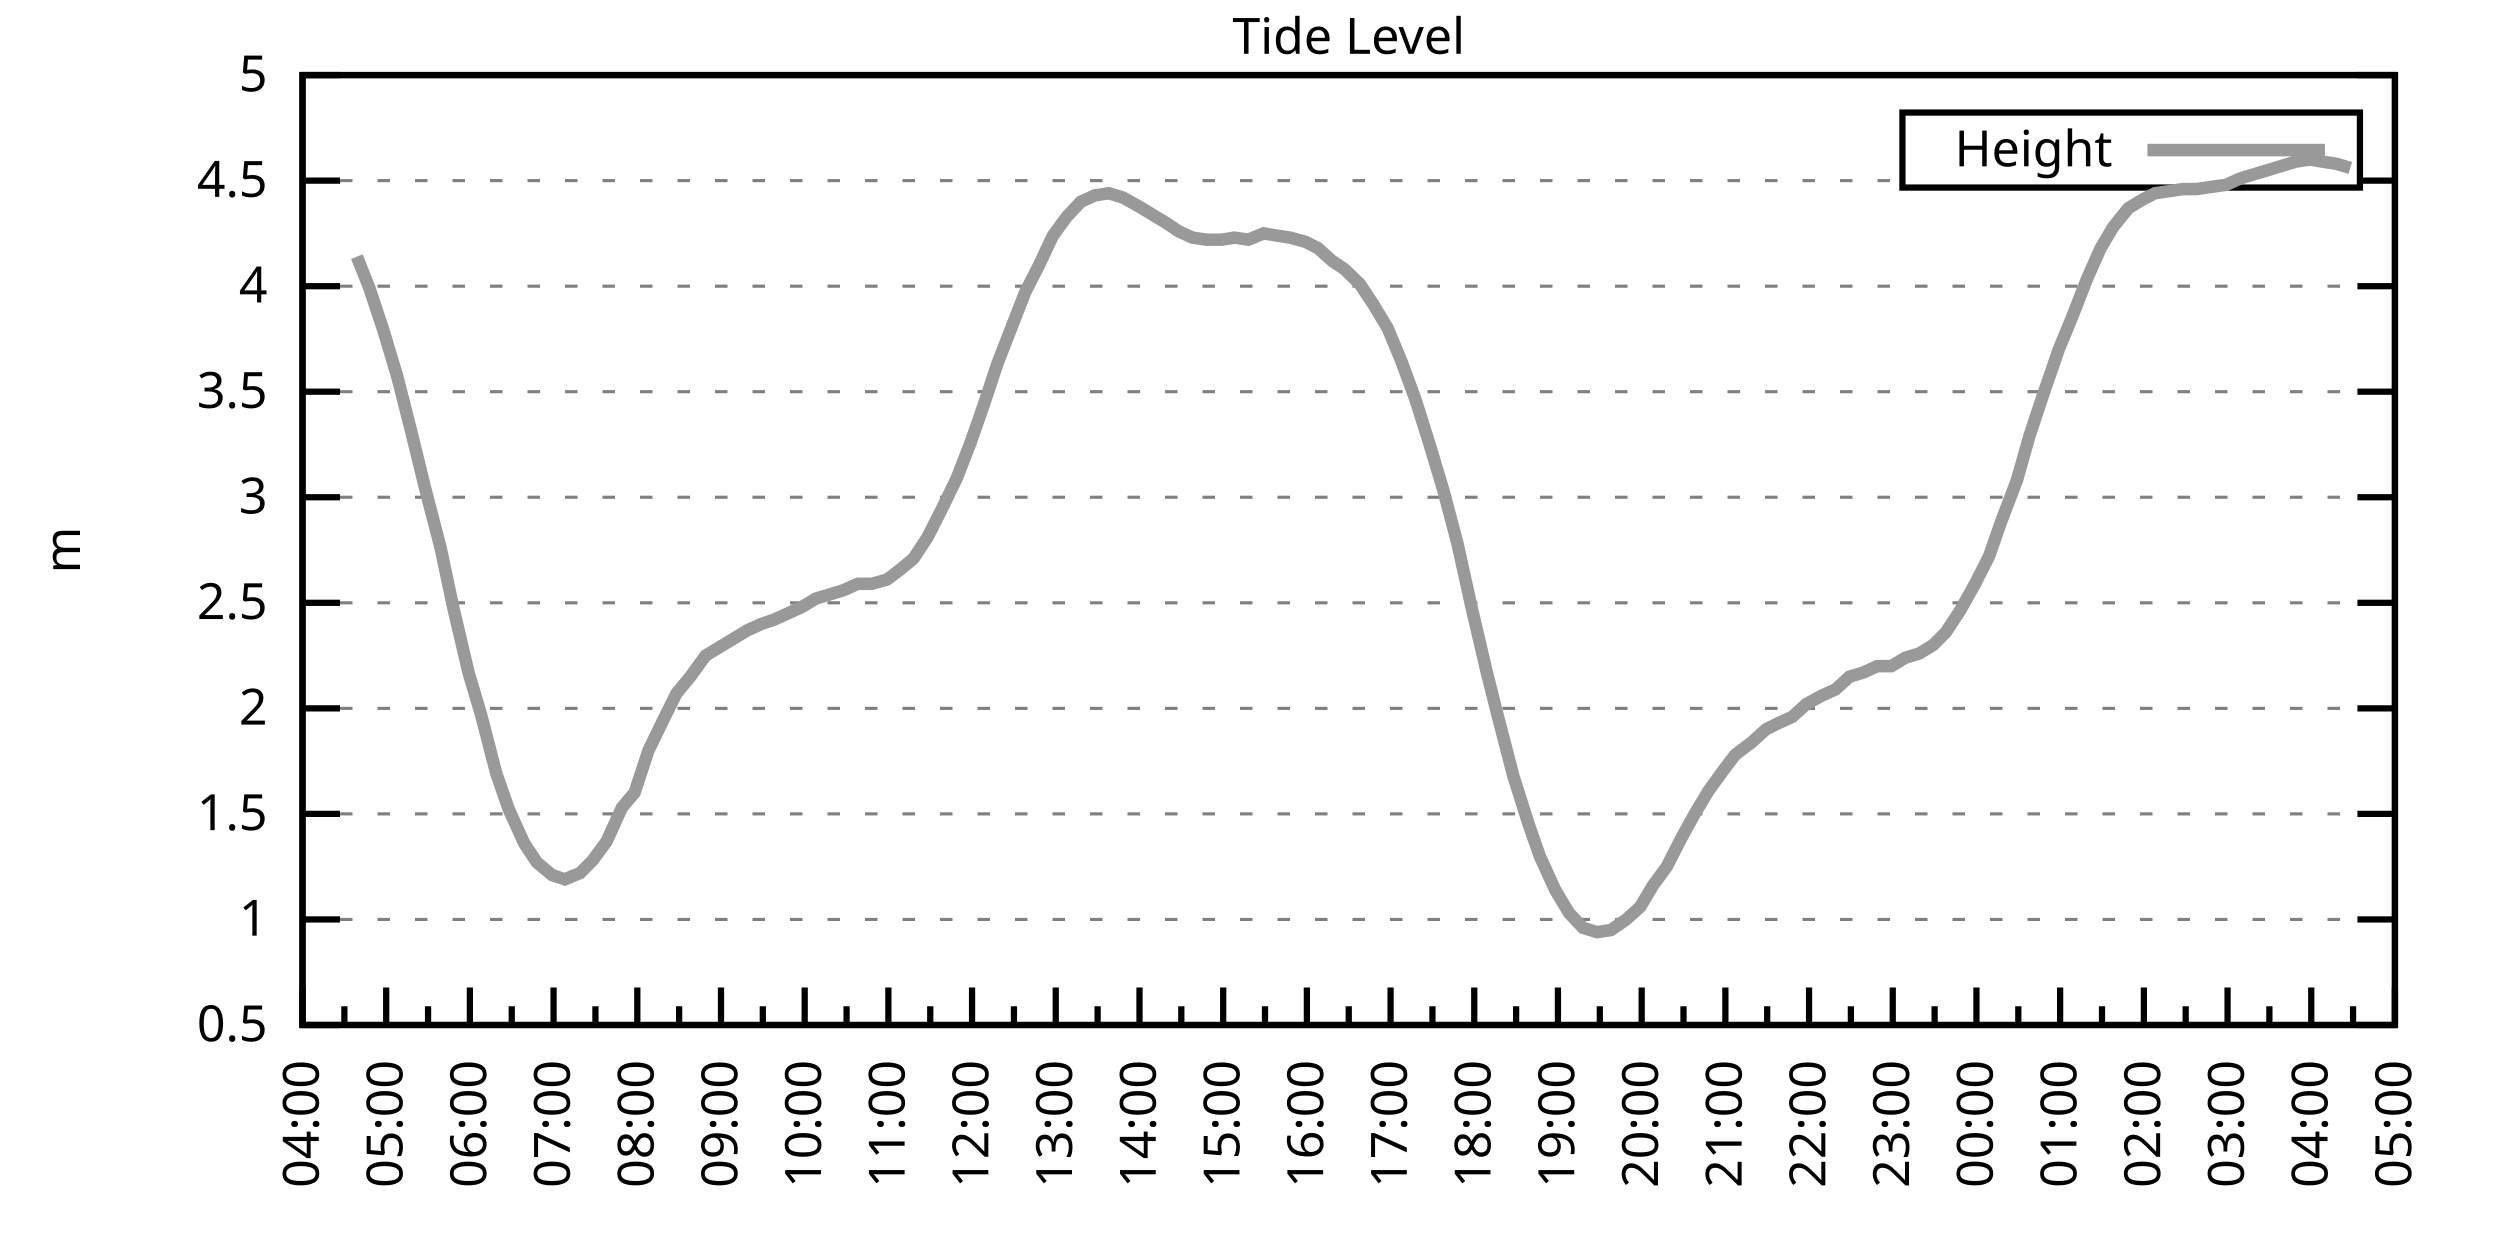
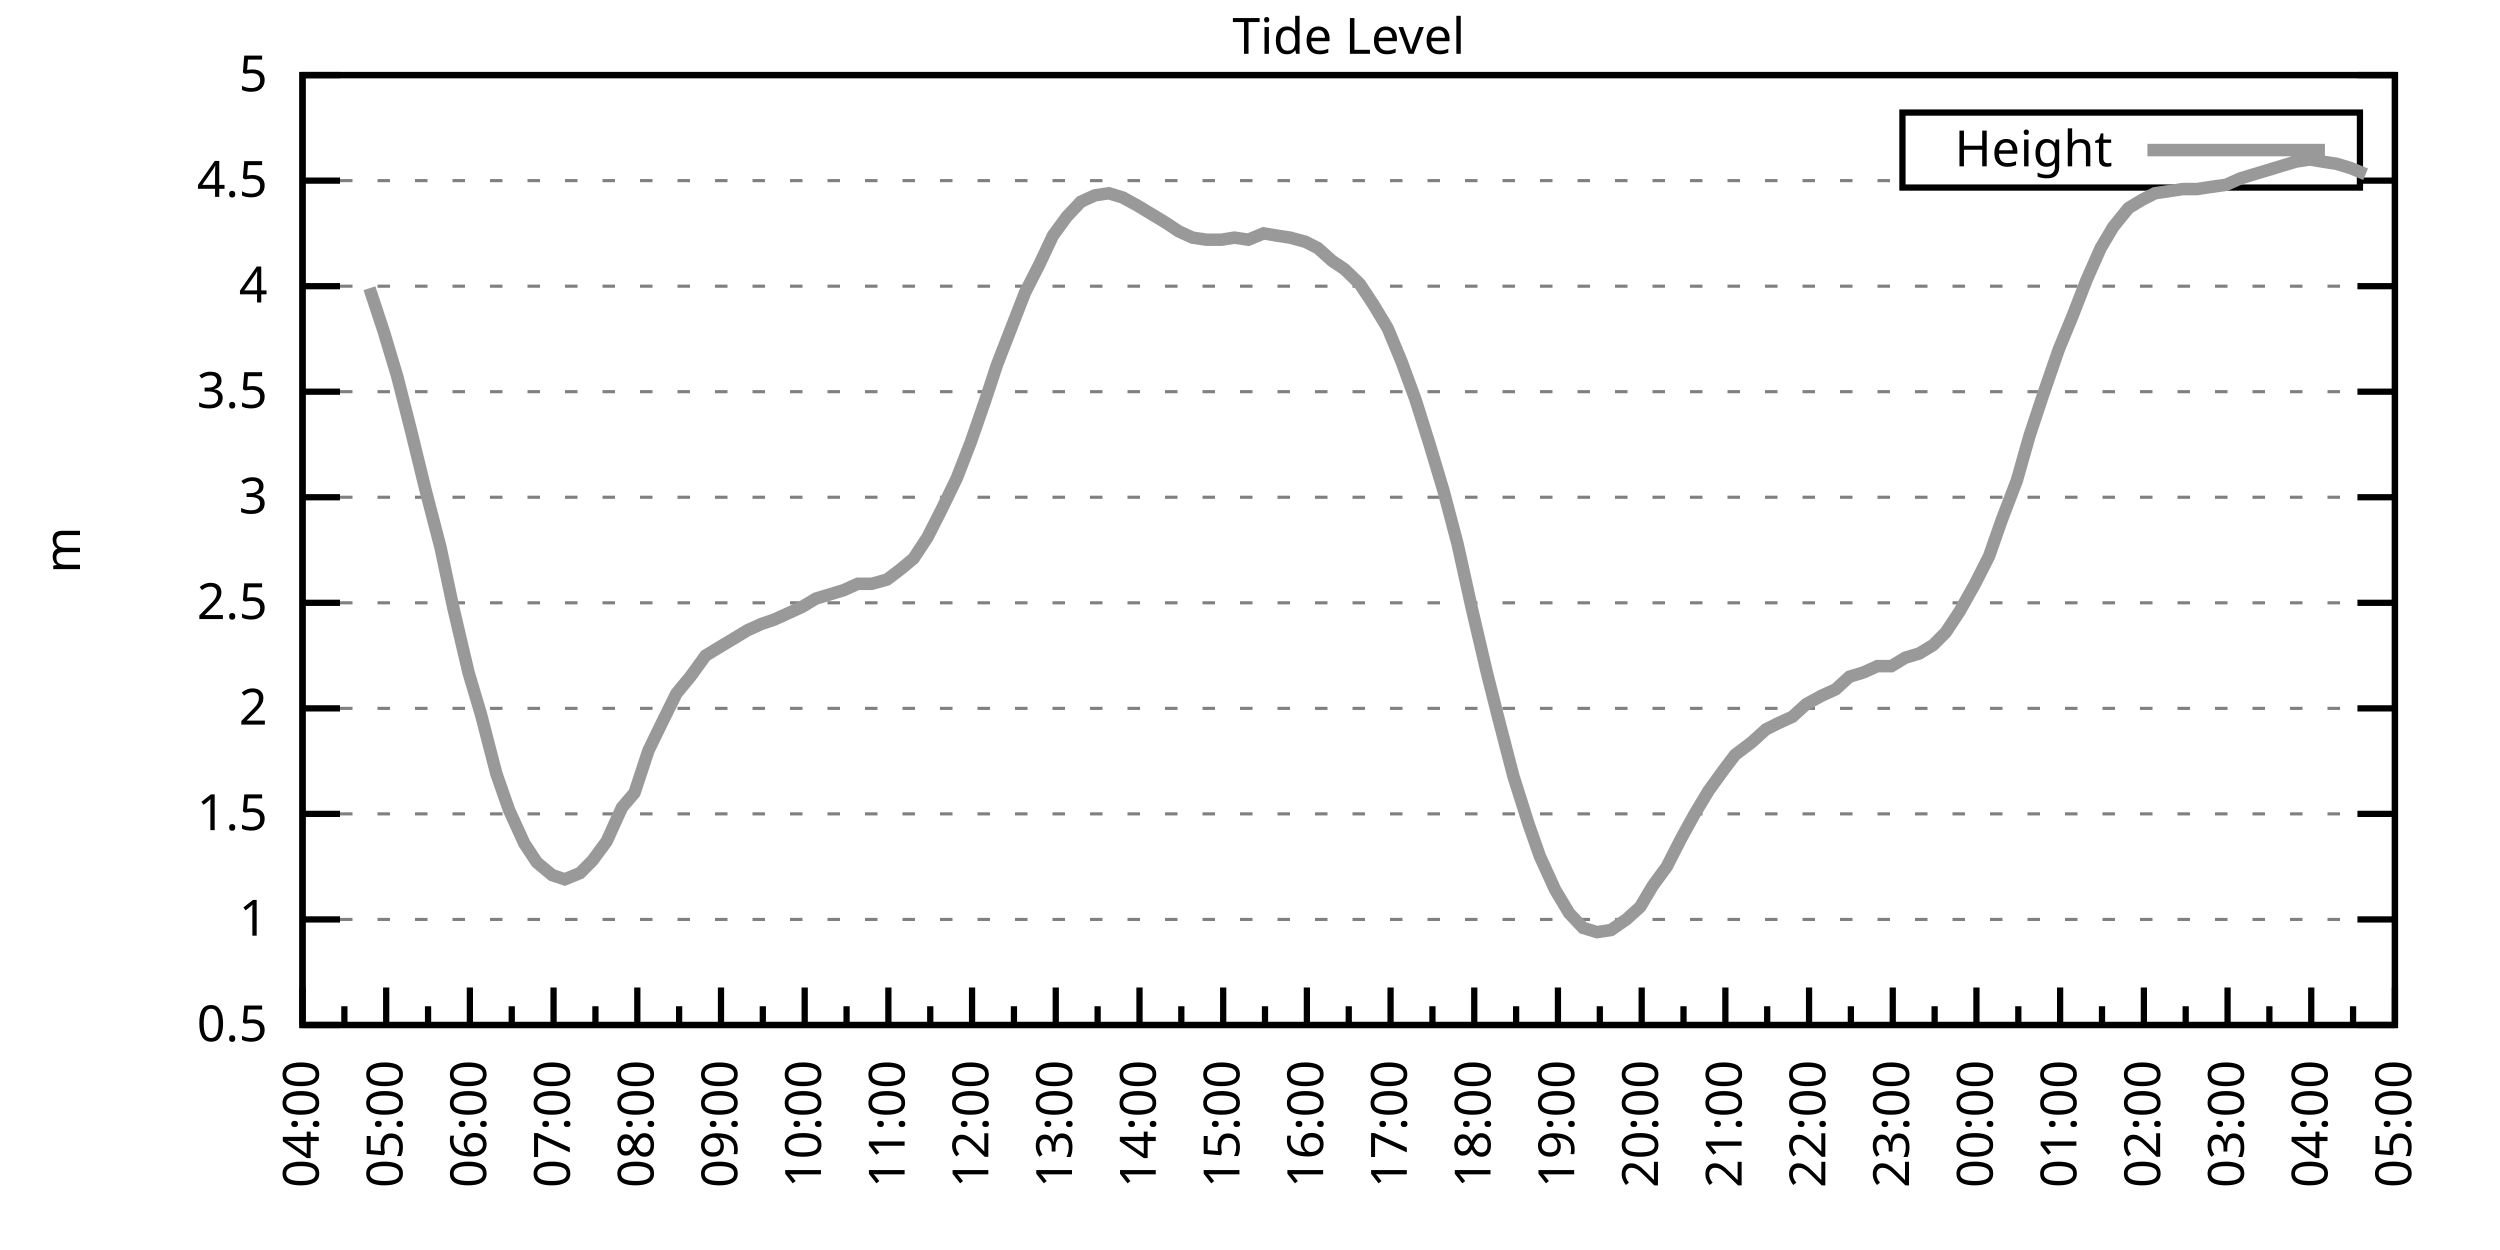
<svg xmlns="http://www.w3.org/2000/svg" xmlns:xlink="http://www.w3.org/1999/xlink" width="400" height="200" viewBox="0 0 400 200">
  <g id="gnuplot_canvas">
    <rect x="0" y="0" width="400" height="200" fill="none" />
    <defs>
      <circle id="gpDot" r="0.5" stroke-width="0.5" stroke="currentColor" />
      <path id="gpPt0" stroke-width="0.333" stroke="currentColor" d="M-1,0 h2 M0,-1 v2" />
      <path id="gpPt1" stroke-width="0.333" stroke="currentColor" d="M-1,-1 L1,1 M1,-1 L-1,1" />
      <path id="gpPt2" stroke-width="0.333" stroke="currentColor" d="M-1,0 L1,0 M0,-1 L0,1 M-1,-1 L1,1 M-1,1 L1,-1" />
      <rect id="gpPt3" stroke-width="0.333" stroke="currentColor" x="-1" y="-1" width="2" height="2" />
      <rect id="gpPt4" stroke-width="0.333" stroke="currentColor" fill="currentColor" x="-1" y="-1" width="2" height="2" />
      <circle id="gpPt5" stroke-width="0.333" stroke="currentColor" cx="0" cy="0" r="1" />
      <use xlink:href="#gpPt5" id="gpPt6" fill="currentColor" stroke="none" />
      <path id="gpPt7" stroke-width="0.333" stroke="currentColor" d="M0,-1.33 L-1.33,0.67 L1.33,0.67 z" />
      <use xlink:href="#gpPt7" id="gpPt8" fill="currentColor" stroke="none" />
      <use xlink:href="#gpPt7" id="gpPt9" stroke="currentColor" transform="rotate(180)" />
      <use xlink:href="#gpPt9" id="gpPt10" fill="currentColor" stroke="none" />
      <use xlink:href="#gpPt3" id="gpPt11" stroke="currentColor" transform="rotate(45)" />
      <use xlink:href="#gpPt11" id="gpPt12" fill="currentColor" stroke="none" />
      <path id="gpPt13" stroke-width="0.333" stroke="currentColor" d="M0,1.330 L1.265,0.411 L0.782,-1.067 L-0.782,-1.076 L-1.265,0.411 z" />
      <use xlink:href="#gpPt13" id="gpPt14" fill="currentColor" stroke="none" />
      <filter id="textbox" filterUnits="objectBoundingBox" x="0" y="0" height="1" width="1">
        <feFlood flood-color="white" flood-opacity="1" result="bgnd" />
        <feComposite in="SourceGraphic" in2="bgnd" operator="atop" />
      </filter>
      <filter id="greybox" filterUnits="objectBoundingBox" x="0" y="0" height="1" width="1">
        <feFlood flood-color="lightgrey" flood-opacity="1" result="grey" />
        <feComposite in="SourceGraphic" in2="grey" operator="atop" />
      </filter>
    </defs>
    <g fill="none" color="white" stroke="currentColor" stroke-width="1.00" stroke-linecap="butt" stroke-linejoin="miter">
</g>
    <g fill="none" color="black" stroke="currentColor" stroke-width="1.00" stroke-linecap="butt" stroke-linejoin="miter">
      <g stroke="none" shape-rendering="crispEdges">
        <polygon fill="rgb(255, 255, 255)" points="48.40,164.00 383.18,164.00 383.18,12.02 48.40,12.02 " />
      </g>
    </g>
    <g fill="none" color="black" stroke="currentColor" stroke-width="1.00" stroke-linecap="butt" stroke-linejoin="miter">
</g>
    <g fill="none" color="black" stroke="black" stroke-width="0.50" stroke-linecap="butt" stroke-linejoin="miter">
</g>
    <g fill="none" color="gray" stroke="currentColor" stroke-width="0.50" stroke-linecap="butt" stroke-linejoin="miter">
      <path stroke="gray" stroke-dasharray="2,4" class="gridline" d="M48.40,164.00 L383.19,164.00  " />
    </g>
    <g fill="none" color="gray" stroke="gray" stroke-width="1.00" stroke-linecap="butt" stroke-linejoin="miter">
</g>
    <g fill="none" color="black" stroke="currentColor" stroke-width="1.00" stroke-linecap="butt" stroke-linejoin="miter">
      <path stroke="black" d="M48.40,164.00 L54.40,164.00 M383.19,164.00 L377.19,164.00  " />
      <g transform="translate(42.80,166.60)" stroke="none" fill="black" font-family="Sans" font-size="8.00" text-anchor="end">
        <text>
          <tspan font-family="Sans"> 0.5</tspan>
        </text>
      </g>
    </g>
    <g fill="none" color="black" stroke="currentColor" stroke-width="1.00" stroke-linecap="butt" stroke-linejoin="miter">
</g>
    <g fill="none" color="black" stroke="black" stroke-width="0.50" stroke-linecap="butt" stroke-linejoin="miter">
</g>
    <g fill="none" color="gray" stroke="currentColor" stroke-width="0.50" stroke-linecap="butt" stroke-linejoin="miter">
      <path stroke="gray" stroke-dasharray="2,4" class="gridline" d="M48.40,147.11 L383.19,147.11  " />
    </g>
    <g fill="none" color="gray" stroke="gray" stroke-width="1.00" stroke-linecap="butt" stroke-linejoin="miter">
</g>
    <g fill="none" color="black" stroke="currentColor" stroke-width="1.00" stroke-linecap="butt" stroke-linejoin="miter">
      <path stroke="black" d="M48.40,147.11 L54.40,147.11 M383.19,147.11 L377.19,147.11  " />
      <g transform="translate(42.80,149.71)" stroke="none" fill="black" font-family="Sans" font-size="8.00" text-anchor="end">
        <text>
          <tspan font-family="Sans"> 1</tspan>
        </text>
      </g>
    </g>
    <g fill="none" color="black" stroke="currentColor" stroke-width="1.00" stroke-linecap="butt" stroke-linejoin="miter">
</g>
    <g fill="none" color="black" stroke="black" stroke-width="0.50" stroke-linecap="butt" stroke-linejoin="miter">
</g>
    <g fill="none" color="gray" stroke="currentColor" stroke-width="0.50" stroke-linecap="butt" stroke-linejoin="miter">
      <path stroke="gray" stroke-dasharray="2,4" class="gridline" d="M48.40,130.22 L383.19,130.22  " />
    </g>
    <g fill="none" color="gray" stroke="gray" stroke-width="1.00" stroke-linecap="butt" stroke-linejoin="miter">
</g>
    <g fill="none" color="black" stroke="currentColor" stroke-width="1.00" stroke-linecap="butt" stroke-linejoin="miter">
      <path stroke="black" d="M48.40,130.22 L54.40,130.22 M383.19,130.22 L377.19,130.22  " />
      <g transform="translate(42.80,132.82)" stroke="none" fill="black" font-family="Sans" font-size="8.00" text-anchor="end">
        <text>
          <tspan font-family="Sans"> 1.5</tspan>
        </text>
      </g>
    </g>
    <g fill="none" color="black" stroke="currentColor" stroke-width="1.00" stroke-linecap="butt" stroke-linejoin="miter">
</g>
    <g fill="none" color="black" stroke="black" stroke-width="0.50" stroke-linecap="butt" stroke-linejoin="miter">
</g>
    <g fill="none" color="gray" stroke="currentColor" stroke-width="0.50" stroke-linecap="butt" stroke-linejoin="miter">
      <path stroke="gray" stroke-dasharray="2,4" class="gridline" d="M48.40,113.34 L383.19,113.34  " />
    </g>
    <g fill="none" color="gray" stroke="gray" stroke-width="1.00" stroke-linecap="butt" stroke-linejoin="miter">
</g>
    <g fill="none" color="black" stroke="currentColor" stroke-width="1.00" stroke-linecap="butt" stroke-linejoin="miter">
      <path stroke="black" d="M48.40,113.34 L54.40,113.34 M383.19,113.34 L377.19,113.34  " />
      <g transform="translate(42.80,115.94)" stroke="none" fill="black" font-family="Sans" font-size="8.00" text-anchor="end">
        <text>
          <tspan font-family="Sans"> 2</tspan>
        </text>
      </g>
    </g>
    <g fill="none" color="black" stroke="currentColor" stroke-width="1.00" stroke-linecap="butt" stroke-linejoin="miter">
</g>
    <g fill="none" color="black" stroke="black" stroke-width="0.50" stroke-linecap="butt" stroke-linejoin="miter">
</g>
    <g fill="none" color="gray" stroke="currentColor" stroke-width="0.50" stroke-linecap="butt" stroke-linejoin="miter">
      <path stroke="gray" stroke-dasharray="2,4" class="gridline" d="M48.40,96.45 L383.19,96.45  " />
    </g>
    <g fill="none" color="gray" stroke="gray" stroke-width="1.00" stroke-linecap="butt" stroke-linejoin="miter">
</g>
    <g fill="none" color="black" stroke="currentColor" stroke-width="1.00" stroke-linecap="butt" stroke-linejoin="miter">
      <path stroke="black" d="M48.40,96.45 L54.40,96.45 M383.19,96.45 L377.19,96.45  " />
      <g transform="translate(42.80,99.05)" stroke="none" fill="black" font-family="Sans" font-size="8.00" text-anchor="end">
        <text>
          <tspan font-family="Sans"> 2.5</tspan>
        </text>
      </g>
    </g>
    <g fill="none" color="black" stroke="currentColor" stroke-width="1.00" stroke-linecap="butt" stroke-linejoin="miter">
</g>
    <g fill="none" color="black" stroke="black" stroke-width="0.50" stroke-linecap="butt" stroke-linejoin="miter">
</g>
    <g fill="none" color="gray" stroke="currentColor" stroke-width="0.50" stroke-linecap="butt" stroke-linejoin="miter">
      <path stroke="gray" stroke-dasharray="2,4" class="gridline" d="M48.40,79.56 L383.19,79.56  " />
    </g>
    <g fill="none" color="gray" stroke="gray" stroke-width="1.00" stroke-linecap="butt" stroke-linejoin="miter">
</g>
    <g fill="none" color="black" stroke="currentColor" stroke-width="1.00" stroke-linecap="butt" stroke-linejoin="miter">
      <path stroke="black" d="M48.40,79.56 L54.40,79.56 M383.19,79.56 L377.19,79.56  " />
      <g transform="translate(42.80,82.16)" stroke="none" fill="black" font-family="Sans" font-size="8.00" text-anchor="end">
        <text>
          <tspan font-family="Sans"> 3</tspan>
        </text>
      </g>
    </g>
    <g fill="none" color="black" stroke="currentColor" stroke-width="1.00" stroke-linecap="butt" stroke-linejoin="miter">
</g>
    <g fill="none" color="black" stroke="black" stroke-width="0.50" stroke-linecap="butt" stroke-linejoin="miter">
</g>
    <g fill="none" color="gray" stroke="currentColor" stroke-width="0.50" stroke-linecap="butt" stroke-linejoin="miter">
      <path stroke="gray" stroke-dasharray="2,4" class="gridline" d="M48.40,62.67 L383.19,62.67  " />
    </g>
    <g fill="none" color="gray" stroke="gray" stroke-width="1.00" stroke-linecap="butt" stroke-linejoin="miter">
</g>
    <g fill="none" color="black" stroke="currentColor" stroke-width="1.00" stroke-linecap="butt" stroke-linejoin="miter">
      <path stroke="black" d="M48.40,62.67 L54.40,62.67 M383.19,62.67 L377.19,62.67  " />
      <g transform="translate(42.80,65.27)" stroke="none" fill="black" font-family="Sans" font-size="8.00" text-anchor="end">
        <text>
          <tspan font-family="Sans"> 3.5</tspan>
        </text>
      </g>
    </g>
    <g fill="none" color="black" stroke="currentColor" stroke-width="1.00" stroke-linecap="butt" stroke-linejoin="miter">
</g>
    <g fill="none" color="black" stroke="black" stroke-width="0.50" stroke-linecap="butt" stroke-linejoin="miter">
</g>
    <g fill="none" color="gray" stroke="currentColor" stroke-width="0.50" stroke-linecap="butt" stroke-linejoin="miter">
      <path stroke="gray" stroke-dasharray="2,4" class="gridline" d="M48.40,45.79 L383.19,45.79  " />
    </g>
    <g fill="none" color="gray" stroke="gray" stroke-width="1.00" stroke-linecap="butt" stroke-linejoin="miter">
</g>
    <g fill="none" color="black" stroke="currentColor" stroke-width="1.00" stroke-linecap="butt" stroke-linejoin="miter">
      <path stroke="black" d="M48.40,45.79 L54.40,45.79 M383.19,45.79 L377.19,45.79  " />
      <g transform="translate(42.80,48.39)" stroke="none" fill="black" font-family="Sans" font-size="8.00" text-anchor="end">
        <text>
          <tspan font-family="Sans"> 4</tspan>
        </text>
      </g>
    </g>
    <g fill="none" color="black" stroke="currentColor" stroke-width="1.00" stroke-linecap="butt" stroke-linejoin="miter">
</g>
    <g fill="none" color="black" stroke="black" stroke-width="0.50" stroke-linecap="butt" stroke-linejoin="miter">
</g>
    <g fill="none" color="gray" stroke="currentColor" stroke-width="0.50" stroke-linecap="butt" stroke-linejoin="miter">
      <path stroke="gray" stroke-dasharray="2,4" class="gridline" d="M48.40,28.90 L304.39,28.90 M377.59,28.90 L383.19,28.90  " />
    </g>
    <g fill="none" color="gray" stroke="gray" stroke-width="1.00" stroke-linecap="butt" stroke-linejoin="miter">
</g>
    <g fill="none" color="black" stroke="currentColor" stroke-width="1.00" stroke-linecap="butt" stroke-linejoin="miter">
      <path stroke="black" d="M48.40,28.90 L54.40,28.90 M383.19,28.90 L377.19,28.90  " />
      <g transform="translate(42.80,31.50)" stroke="none" fill="black" font-family="Sans" font-size="8.00" text-anchor="end">
        <text>
          <tspan font-family="Sans"> 4.5</tspan>
        </text>
      </g>
    </g>
    <g fill="none" color="black" stroke="currentColor" stroke-width="1.00" stroke-linecap="butt" stroke-linejoin="miter">
</g>
    <g fill="none" color="black" stroke="black" stroke-width="0.50" stroke-linecap="butt" stroke-linejoin="miter">
</g>
    <g fill="none" color="gray" stroke="currentColor" stroke-width="0.50" stroke-linecap="butt" stroke-linejoin="miter">
      <path stroke="gray" stroke-dasharray="2,4" class="gridline" d="M48.40,12.01 L383.19,12.01  " />
    </g>
    <g fill="none" color="gray" stroke="gray" stroke-width="1.00" stroke-linecap="butt" stroke-linejoin="miter">
</g>
    <g fill="none" color="black" stroke="currentColor" stroke-width="1.00" stroke-linecap="butt" stroke-linejoin="miter">
      <path stroke="black" d="M48.40,12.01 L54.40,12.01 M383.19,12.01 L377.19,12.01  " />
      <g transform="translate(42.80,14.61)" stroke="none" fill="black" font-family="Sans" font-size="8.00" text-anchor="end">
        <text>
          <tspan font-family="Sans"> 5</tspan>
        </text>
      </g>
    </g>
    <g fill="none" color="black" stroke="currentColor" stroke-width="1.00" stroke-linecap="butt" stroke-linejoin="miter">
      <path stroke="black" d="M48.40,164.00 L48.40,158.00  " />
      <g transform="translate(51.00,169.60) rotate(270)" stroke="none" fill="black" font-family="Sans" font-size="8.00" text-anchor="end">
        <text>
          <tspan font-family="Sans">04:00</tspan>
        </text>
      </g>
    </g>
    <g fill="none" color="black" stroke="currentColor" stroke-width="1.00" stroke-linecap="butt" stroke-linejoin="miter">
      <path stroke="black" d="M55.10,164.00 L55.10,161.00 M61.79,164.00 L61.79,158.00  " />
      <g transform="translate(64.39,169.60) rotate(270)" stroke="none" fill="black" font-family="Sans" font-size="8.00" text-anchor="end">
        <text>
          <tspan font-family="Sans">05:00</tspan>
        </text>
      </g>
    </g>
    <g fill="none" color="black" stroke="currentColor" stroke-width="1.00" stroke-linecap="butt" stroke-linejoin="miter">
      <path stroke="black" d="M68.49,164.00 L68.49,161.00 M75.18,164.00 L75.18,158.00  " />
      <g transform="translate(77.78,169.60) rotate(270)" stroke="none" fill="black" font-family="Sans" font-size="8.00" text-anchor="end">
        <text>
          <tspan font-family="Sans">06:00</tspan>
        </text>
      </g>
    </g>
    <g fill="none" color="black" stroke="currentColor" stroke-width="1.00" stroke-linecap="butt" stroke-linejoin="miter">
      <path stroke="black" d="M81.88,164.00 L81.88,161.00 M88.57,164.00 L88.57,158.00  " />
      <g transform="translate(91.17,169.60) rotate(270)" stroke="none" fill="black" font-family="Sans" font-size="8.00" text-anchor="end">
        <text>
          <tspan font-family="Sans">07:00</tspan>
        </text>
      </g>
    </g>
    <g fill="none" color="black" stroke="currentColor" stroke-width="1.00" stroke-linecap="butt" stroke-linejoin="miter">
      <path stroke="black" d="M95.27,164.00 L95.27,161.00 M101.97,164.00 L101.97,158.00  " />
      <g transform="translate(104.57,169.60) rotate(270)" stroke="none" fill="black" font-family="Sans" font-size="8.00" text-anchor="end">
        <text>
          <tspan font-family="Sans">08:00</tspan>
        </text>
      </g>
    </g>
    <g fill="none" color="black" stroke="currentColor" stroke-width="1.00" stroke-linecap="butt" stroke-linejoin="miter">
      <path stroke="black" d="M108.66,164.00 L108.66,161.00 M115.36,164.00 L115.36,158.00  " />
      <g transform="translate(117.96,169.60) rotate(270)" stroke="none" fill="black" font-family="Sans" font-size="8.00" text-anchor="end">
        <text>
          <tspan font-family="Sans">09:00</tspan>
        </text>
      </g>
    </g>
    <g fill="none" color="black" stroke="currentColor" stroke-width="1.00" stroke-linecap="butt" stroke-linejoin="miter">
      <path stroke="black" d="M122.05,164.00 L122.05,161.00 M128.75,164.00 L128.75,158.00  " />
      <g transform="translate(131.35,169.60) rotate(270)" stroke="none" fill="black" font-family="Sans" font-size="8.00" text-anchor="end">
        <text>
          <tspan font-family="Sans">10:00</tspan>
        </text>
      </g>
    </g>
    <g fill="none" color="black" stroke="currentColor" stroke-width="1.00" stroke-linecap="butt" stroke-linejoin="miter">
      <path stroke="black" d="M135.45,164.00 L135.45,161.00 M142.14,164.00 L142.14,158.00  " />
      <g transform="translate(144.74,169.60) rotate(270)" stroke="none" fill="black" font-family="Sans" font-size="8.00" text-anchor="end">
        <text>
          <tspan font-family="Sans">11:00</tspan>
        </text>
      </g>
    </g>
    <g fill="none" color="black" stroke="currentColor" stroke-width="1.00" stroke-linecap="butt" stroke-linejoin="miter">
      <path stroke="black" d="M148.84,164.00 L148.84,161.00 M155.53,164.00 L155.53,158.00  " />
      <g transform="translate(158.13,169.60) rotate(270)" stroke="none" fill="black" font-family="Sans" font-size="8.00" text-anchor="end">
        <text>
          <tspan font-family="Sans">12:00</tspan>
        </text>
      </g>
    </g>
    <g fill="none" color="black" stroke="currentColor" stroke-width="1.00" stroke-linecap="butt" stroke-linejoin="miter">
      <path stroke="black" d="M162.23,164.00 L162.23,161.00 M168.92,164.00 L168.92,158.00  " />
      <g transform="translate(171.52,169.60) rotate(270)" stroke="none" fill="black" font-family="Sans" font-size="8.00" text-anchor="end">
        <text>
          <tspan font-family="Sans">13:00</tspan>
        </text>
      </g>
    </g>
    <g fill="none" color="black" stroke="currentColor" stroke-width="1.00" stroke-linecap="butt" stroke-linejoin="miter">
      <path stroke="black" d="M175.62,164.00 L175.62,161.00 M182.32,164.00 L182.32,158.00  " />
      <g transform="translate(184.92,169.60) rotate(270)" stroke="none" fill="black" font-family="Sans" font-size="8.00" text-anchor="end">
        <text>
          <tspan font-family="Sans">14:00</tspan>
        </text>
      </g>
    </g>
    <g fill="none" color="black" stroke="currentColor" stroke-width="1.00" stroke-linecap="butt" stroke-linejoin="miter">
      <path stroke="black" d="M189.01,164.00 L189.01,161.00 M195.71,164.00 L195.71,158.00  " />
      <g transform="translate(198.31,169.60) rotate(270)" stroke="none" fill="black" font-family="Sans" font-size="8.00" text-anchor="end">
        <text>
          <tspan font-family="Sans">15:00</tspan>
        </text>
      </g>
    </g>
    <g fill="none" color="black" stroke="currentColor" stroke-width="1.00" stroke-linecap="butt" stroke-linejoin="miter">
      <path stroke="black" d="M202.40,164.00 L202.40,161.00 M209.10,164.00 L209.10,158.00  " />
      <g transform="translate(211.70,169.60) rotate(270)" stroke="none" fill="black" font-family="Sans" font-size="8.00" text-anchor="end">
        <text>
          <tspan font-family="Sans">16:00</tspan>
        </text>
      </g>
    </g>
    <g fill="none" color="black" stroke="currentColor" stroke-width="1.00" stroke-linecap="butt" stroke-linejoin="miter">
      <path stroke="black" d="M215.80,164.00 L215.80,161.00 M222.49,164.00 L222.49,158.00  " />
      <g transform="translate(225.09,169.60) rotate(270)" stroke="none" fill="black" font-family="Sans" font-size="8.00" text-anchor="end">
        <text>
          <tspan font-family="Sans">17:00</tspan>
        </text>
      </g>
    </g>
    <g fill="none" color="black" stroke="currentColor" stroke-width="1.00" stroke-linecap="butt" stroke-linejoin="miter">
      <path stroke="black" d="M229.19,164.00 L229.19,161.00 M235.88,164.00 L235.88,158.00  " />
      <g transform="translate(238.48,169.60) rotate(270)" stroke="none" fill="black" font-family="Sans" font-size="8.00" text-anchor="end">
        <text>
          <tspan font-family="Sans">18:00</tspan>
        </text>
      </g>
    </g>
    <g fill="none" color="black" stroke="currentColor" stroke-width="1.00" stroke-linecap="butt" stroke-linejoin="miter">
      <path stroke="black" d="M242.58,164.00 L242.58,161.00 M249.27,164.00 L249.27,158.00  " />
      <g transform="translate(251.87,169.60) rotate(270)" stroke="none" fill="black" font-family="Sans" font-size="8.00" text-anchor="end">
        <text>
          <tspan font-family="Sans">19:00</tspan>
        </text>
      </g>
    </g>
    <g fill="none" color="black" stroke="currentColor" stroke-width="1.00" stroke-linecap="butt" stroke-linejoin="miter">
      <path stroke="black" d="M255.97,164.00 L255.97,161.00 M262.67,164.00 L262.67,158.00  " />
      <g transform="translate(265.27,169.60) rotate(270)" stroke="none" fill="black" font-family="Sans" font-size="8.00" text-anchor="end">
        <text>
          <tspan font-family="Sans">20:00</tspan>
        </text>
      </g>
    </g>
    <g fill="none" color="black" stroke="currentColor" stroke-width="1.00" stroke-linecap="butt" stroke-linejoin="miter">
      <path stroke="black" d="M269.36,164.00 L269.36,161.00 M276.06,164.00 L276.06,158.00  " />
      <g transform="translate(278.66,169.60) rotate(270)" stroke="none" fill="black" font-family="Sans" font-size="8.00" text-anchor="end">
        <text>
          <tspan font-family="Sans">21:00</tspan>
        </text>
      </g>
    </g>
    <g fill="none" color="black" stroke="currentColor" stroke-width="1.00" stroke-linecap="butt" stroke-linejoin="miter">
      <path stroke="black" d="M282.75,164.00 L282.75,161.00 M289.45,164.00 L289.45,158.00  " />
      <g transform="translate(292.05,169.60) rotate(270)" stroke="none" fill="black" font-family="Sans" font-size="8.00" text-anchor="end">
        <text>
          <tspan font-family="Sans">22:00</tspan>
        </text>
      </g>
    </g>
    <g fill="none" color="black" stroke="currentColor" stroke-width="1.00" stroke-linecap="butt" stroke-linejoin="miter">
      <path stroke="black" d="M296.14,164.00 L296.14,161.00 M302.84,164.00 L302.84,158.00  " />
      <g transform="translate(305.44,169.60) rotate(270)" stroke="none" fill="black" font-family="Sans" font-size="8.00" text-anchor="end">
        <text>
          <tspan font-family="Sans">23:00</tspan>
        </text>
      </g>
    </g>
    <g fill="none" color="black" stroke="currentColor" stroke-width="1.00" stroke-linecap="butt" stroke-linejoin="miter">
      <path stroke="black" d="M309.54,164.00 L309.54,161.00 M316.23,164.00 L316.23,158.00  " />
      <g transform="translate(318.83,169.60) rotate(270)" stroke="none" fill="black" font-family="Sans" font-size="8.00" text-anchor="end">
        <text>
          <tspan font-family="Sans">00:00</tspan>
        </text>
      </g>
    </g>
    <g fill="none" color="black" stroke="currentColor" stroke-width="1.00" stroke-linecap="butt" stroke-linejoin="miter">
      <path stroke="black" d="M322.93,164.00 L322.93,161.00 M329.62,164.00 L329.62,158.00  " />
      <g transform="translate(332.22,169.60) rotate(270)" stroke="none" fill="black" font-family="Sans" font-size="8.00" text-anchor="end">
        <text>
          <tspan font-family="Sans">01:00</tspan>
        </text>
      </g>
    </g>
    <g fill="none" color="black" stroke="currentColor" stroke-width="1.00" stroke-linecap="butt" stroke-linejoin="miter">
      <path stroke="black" d="M336.32,164.00 L336.32,161.00 M343.02,164.00 L343.02,158.00  " />
      <g transform="translate(345.62,169.60) rotate(270)" stroke="none" fill="black" font-family="Sans" font-size="8.00" text-anchor="end">
        <text>
          <tspan font-family="Sans">02:00</tspan>
        </text>
      </g>
    </g>
    <g fill="none" color="black" stroke="currentColor" stroke-width="1.00" stroke-linecap="butt" stroke-linejoin="miter">
      <path stroke="black" d="M349.71,164.00 L349.71,161.00 M356.41,164.00 L356.41,158.00  " />
      <g transform="translate(359.01,169.60) rotate(270)" stroke="none" fill="black" font-family="Sans" font-size="8.00" text-anchor="end">
        <text>
          <tspan font-family="Sans">03:00</tspan>
        </text>
      </g>
    </g>
    <g fill="none" color="black" stroke="currentColor" stroke-width="1.00" stroke-linecap="butt" stroke-linejoin="miter">
      <path stroke="black" d="M363.10,164.00 L363.10,161.00 M369.80,164.00 L369.80,158.00  " />
      <g transform="translate(372.40,169.60) rotate(270)" stroke="none" fill="black" font-family="Sans" font-size="8.00" text-anchor="end">
        <text>
          <tspan font-family="Sans">04:00</tspan>
        </text>
      </g>
    </g>
    <g fill="none" color="black" stroke="currentColor" stroke-width="1.00" stroke-linecap="butt" stroke-linejoin="miter">
      <path stroke="black" d="M376.49,164.00 L376.49,161.00 M383.19,164.00 L383.19,158.00  " />
      <g transform="translate(385.79,169.60) rotate(270)" stroke="none" fill="black" font-family="Sans" font-size="8.00" text-anchor="end">
        <text>
          <tspan font-family="Sans">05:00</tspan>
        </text>
      </g>
    </g>
    <g fill="none" color="black" stroke="currentColor" stroke-width="1.00" stroke-linecap="butt" stroke-linejoin="miter">
</g>
    <g fill="none" color="black" stroke="currentColor" stroke-width="1.00" stroke-linecap="butt" stroke-linejoin="miter">
      <path stroke="black" d="M48.40,12.01 L48.40,164.00 L383.19,164.00 L383.19,12.01 L48.40,12.01 Z  " />
    </g>
    <g fill="none" color="black" stroke="currentColor" stroke-width="1.00" stroke-linecap="butt" stroke-linejoin="miter">
      <g transform="translate(12.80,88.01) rotate(270)" stroke="none" fill="black" font-family="Sans" font-size="8.00" text-anchor="middle">
        <text>
          <tspan font-family="Sans">m</tspan>
        </text>
      </g>
    </g>
    <g fill="none" color="black" stroke="currentColor" stroke-width="1.00" stroke-linecap="butt" stroke-linejoin="miter">
</g>
    <g fill="none" color="black" stroke="currentColor" stroke-width="1.00" stroke-linecap="butt" stroke-linejoin="miter">
      <path stroke="black" d="M304.39,30.01 L304.39,18.01 L377.59,18.01 L377.59,30.01 L304.39,30.01 Z  " />
    </g>
    <g id="Tide_level_plot_1">
      <g fill="none" color="white" stroke="black" stroke-width="2.00" stroke-linecap="butt" stroke-linejoin="miter">
</g>
      <g fill="none" color="black" stroke="currentColor" stroke-width="2.00" stroke-linecap="butt" stroke-linejoin="miter">
        <g transform="translate(337.99,26.61)" stroke="none" fill="black" font-family="Sans" font-size="8.00" text-anchor="end">
          <text>
            <tspan font-family="Sans">Height</tspan>
          </text>
        </g>
      </g>
      <g fill="none" color="black" stroke="currentColor" stroke-width="2.00" stroke-linecap="butt" stroke-linejoin="miter">
-         <path stroke="rgb(153, 153, 153)" d="M343.59,24.01 L371.99,24.01 M57.10,41.06 L59.11,46.12 L61.35,52.88 L63.58,60.31 L65.81,69.09 L68.04,78.21   L70.50,87.67 L72.50,97.12 L74.96,107.59 L76.97,114.35 L79.42,123.81 L81.43,129.55 L83.89,134.95 L85.90,137.99   L88.35,140.02 L90.36,140.69 L92.82,139.68 L94.82,137.66 L97.06,134.62 L99.51,129.21 L101.52,126.85 L103.75,120.09   L106.21,115.03 L108.22,110.97 L110.45,108.27 L112.90,104.89 L115.13,103.54 L117.37,102.19 L119.60,100.84 L121.83,99.83   L123.84,99.15 L126.07,98.14 L128.30,97.12 L130.54,95.77 L132.77,95.10 L135.00,94.42 L137.23,93.41 L139.46,93.41   L141.92,92.73 L144.15,91.04 L146.16,89.36 L148.39,85.98 L150.62,81.59 L153.08,76.52 L155.31,70.78 L157.54,64.36   L159.55,58.28 L161.78,52.54 L164.01,46.80 L166.25,42.41 L168.48,37.68 L170.71,34.64 L172.94,32.28 L175.17,31.26   L177.41,30.92 L179.64,31.60 L182.09,32.95 L184.32,34.30 L186.56,35.65 L188.57,37.00 L190.80,38.02 L193.03,38.35   L195.48,38.35 L197.49,38.02 L199.73,38.35 L202.18,37.34 L204.19,37.68 L206.42,38.02 L208.88,38.69 L210.88,39.71   L213.12,41.73 L215.13,43.08 L217.58,45.45 L219.81,48.83 L222.04,52.54 L224.28,57.94 L226.51,64.02 L228.74,71.12   L230.97,78.55 L233.20,86.99 L235.44,97.12 L237.89,107.59 L239.68,114.69 L242.13,124.14 L244.59,131.91 L246.37,136.98   L248.83,142.38 L251.06,146.10 L253.29,148.46 L255.52,149.14 L257.76,148.80 L260.21,147.11 L262.44,145.09 L264.45,141.71   L266.68,138.67 L268.92,134.28 L271.15,130.22 L273.38,126.51 L275.83,123.13 L277.62,120.77 L280.30,118.74 L282.53,116.71   L284.54,115.70 L286.77,114.69 L289.00,112.66 L291.46,111.31 L293.69,110.30 L295.92,108.27 L298.15,107.59 L300.39,106.58   L302.62,106.58 L304.85,105.23 L307.08,104.56 L309.31,103.20 L311.32,101.18 L313.55,97.80 L316.01,93.41 L318.24,89.02   L320.25,83.28 L322.70,76.86 L324.71,69.77 L326.95,63.01 L329.40,55.92 L331.63,50.51 L333.86,44.77 L336.10,39.71   L338.10,36.33 L340.56,33.29 L342.79,31.94 L344.80,30.92 L347.03,30.59 L349.26,30.25 L351.50,30.25 L353.73,29.91   L356.18,29.57 L358.42,28.56 L360.65,27.88 L362.88,27.21 L365.11,26.53 L367.34,25.86 L369.58,25.52 L371.58,25.86   L373.82,26.20 L376.05,26.87  " />
+         <path stroke="rgb(153, 153, 153)" d="M343.59,24.01 L371.99,24.01 M59.11,46.12 L61.35,52.88 L63.58,60.31 L65.81,69.09 L68.04,78.21 L70.50,87.67   L72.50,97.12 L74.96,107.59 L76.97,114.35 L79.42,123.81 L81.43,129.55 L83.89,134.95 L85.90,137.99 L88.35,140.02   L90.36,140.69 L92.82,139.68 L94.82,137.66 L97.06,134.62 L99.51,129.21 L101.52,126.85 L103.75,120.09 L106.21,115.03   L108.22,110.97 L110.45,108.27 L112.90,104.89 L115.13,103.54 L117.37,102.19 L119.60,100.84 L121.83,99.83 L123.84,99.15   L126.07,98.14 L128.30,97.12 L130.54,95.77 L132.77,95.10 L135.00,94.42 L137.23,93.41 L139.46,93.41 L141.92,92.73   L144.15,91.04 L146.16,89.36 L148.39,85.98 L150.62,81.59 L153.08,76.52 L155.31,70.78 L157.54,64.36 L159.55,58.28   L161.78,52.54 L164.01,46.80 L166.25,42.41 L168.48,37.68 L170.71,34.64 L172.94,32.28 L175.17,31.26 L177.41,30.92   L179.64,31.60 L182.09,32.95 L184.32,34.30 L186.56,35.65 L188.57,37.00 L190.80,38.02 L193.03,38.35 L195.48,38.35   L197.49,38.02 L199.73,38.35 L202.18,37.34 L204.19,37.68 L206.42,38.02 L208.88,38.69 L210.88,39.71 L213.12,41.73   L215.13,43.08 L217.58,45.45 L219.81,48.83 L222.04,52.54 L224.28,57.94 L226.51,64.02 L228.74,71.12 L230.97,78.55   L233.20,86.99 L235.44,97.12 L237.89,107.59 L239.68,114.69 L242.13,124.14 L244.59,131.91 L246.37,136.98 L248.83,142.38   L251.06,146.10 L253.29,148.46 L255.52,149.14 L257.76,148.80 L260.21,147.11 L262.44,145.09 L264.45,141.71 L266.68,138.67   L268.92,134.28 L271.15,130.22 L273.38,126.51 L275.83,123.13 L277.62,120.77 L280.30,118.74 L282.53,116.71 L284.54,115.70   L286.77,114.69 L289.00,112.66 L291.46,111.31 L293.69,110.30 L295.92,108.27 L298.15,107.59 L300.39,106.58 L302.62,106.58   L304.85,105.23 L307.08,104.56 L309.31,103.20 L311.32,101.18 L313.55,97.80 L316.01,93.41 L318.24,89.02 L320.25,83.28   L322.70,76.86 L324.71,69.77 L326.95,63.01 L329.40,55.92 L331.63,50.51 L333.86,44.77 L336.10,39.71 L338.10,36.33   L340.56,33.29 L342.79,31.94 L344.80,30.92 L347.03,30.59 L349.26,30.25 L351.50,30.25 L353.73,29.91 L356.18,29.57   L358.42,28.56 L360.65,27.88 L362.88,27.21 L365.11,26.53 L367.34,25.86 L369.58,25.52 L371.58,25.86 L373.82,26.20   L376.05,26.87 L378.50,27.88  " />
      </g>
    </g>
    <g fill="none" color="black" stroke="currentColor" stroke-width="2.00" stroke-linecap="butt" stroke-linejoin="miter">
</g>
    <g fill="none" color="black" stroke="black" stroke-width="1.00" stroke-linecap="butt" stroke-linejoin="miter">
</g>
    <g fill="none" color="black" stroke="currentColor" stroke-width="1.00" stroke-linecap="butt" stroke-linejoin="miter">
      <path stroke="black" d="M48.40,12.01 L48.40,164.00 L383.19,164.00 L383.19,12.01 L48.40,12.01 Z  " />
    </g>
    <g fill="none" color="black" stroke="currentColor" stroke-width="1.00" stroke-linecap="butt" stroke-linejoin="miter">
      <g transform="translate(215.79,8.61)" stroke="none" fill="black" font-family="Sans" font-size="8.00" text-anchor="middle">
        <text>
          <tspan font-family="Sans">Tide Level</tspan>
        </text>
      </g>
    </g>
    <g fill="none" color="black" stroke="currentColor" stroke-width="1.00" stroke-linecap="butt" stroke-linejoin="miter">
</g>
  </g>
</svg>
